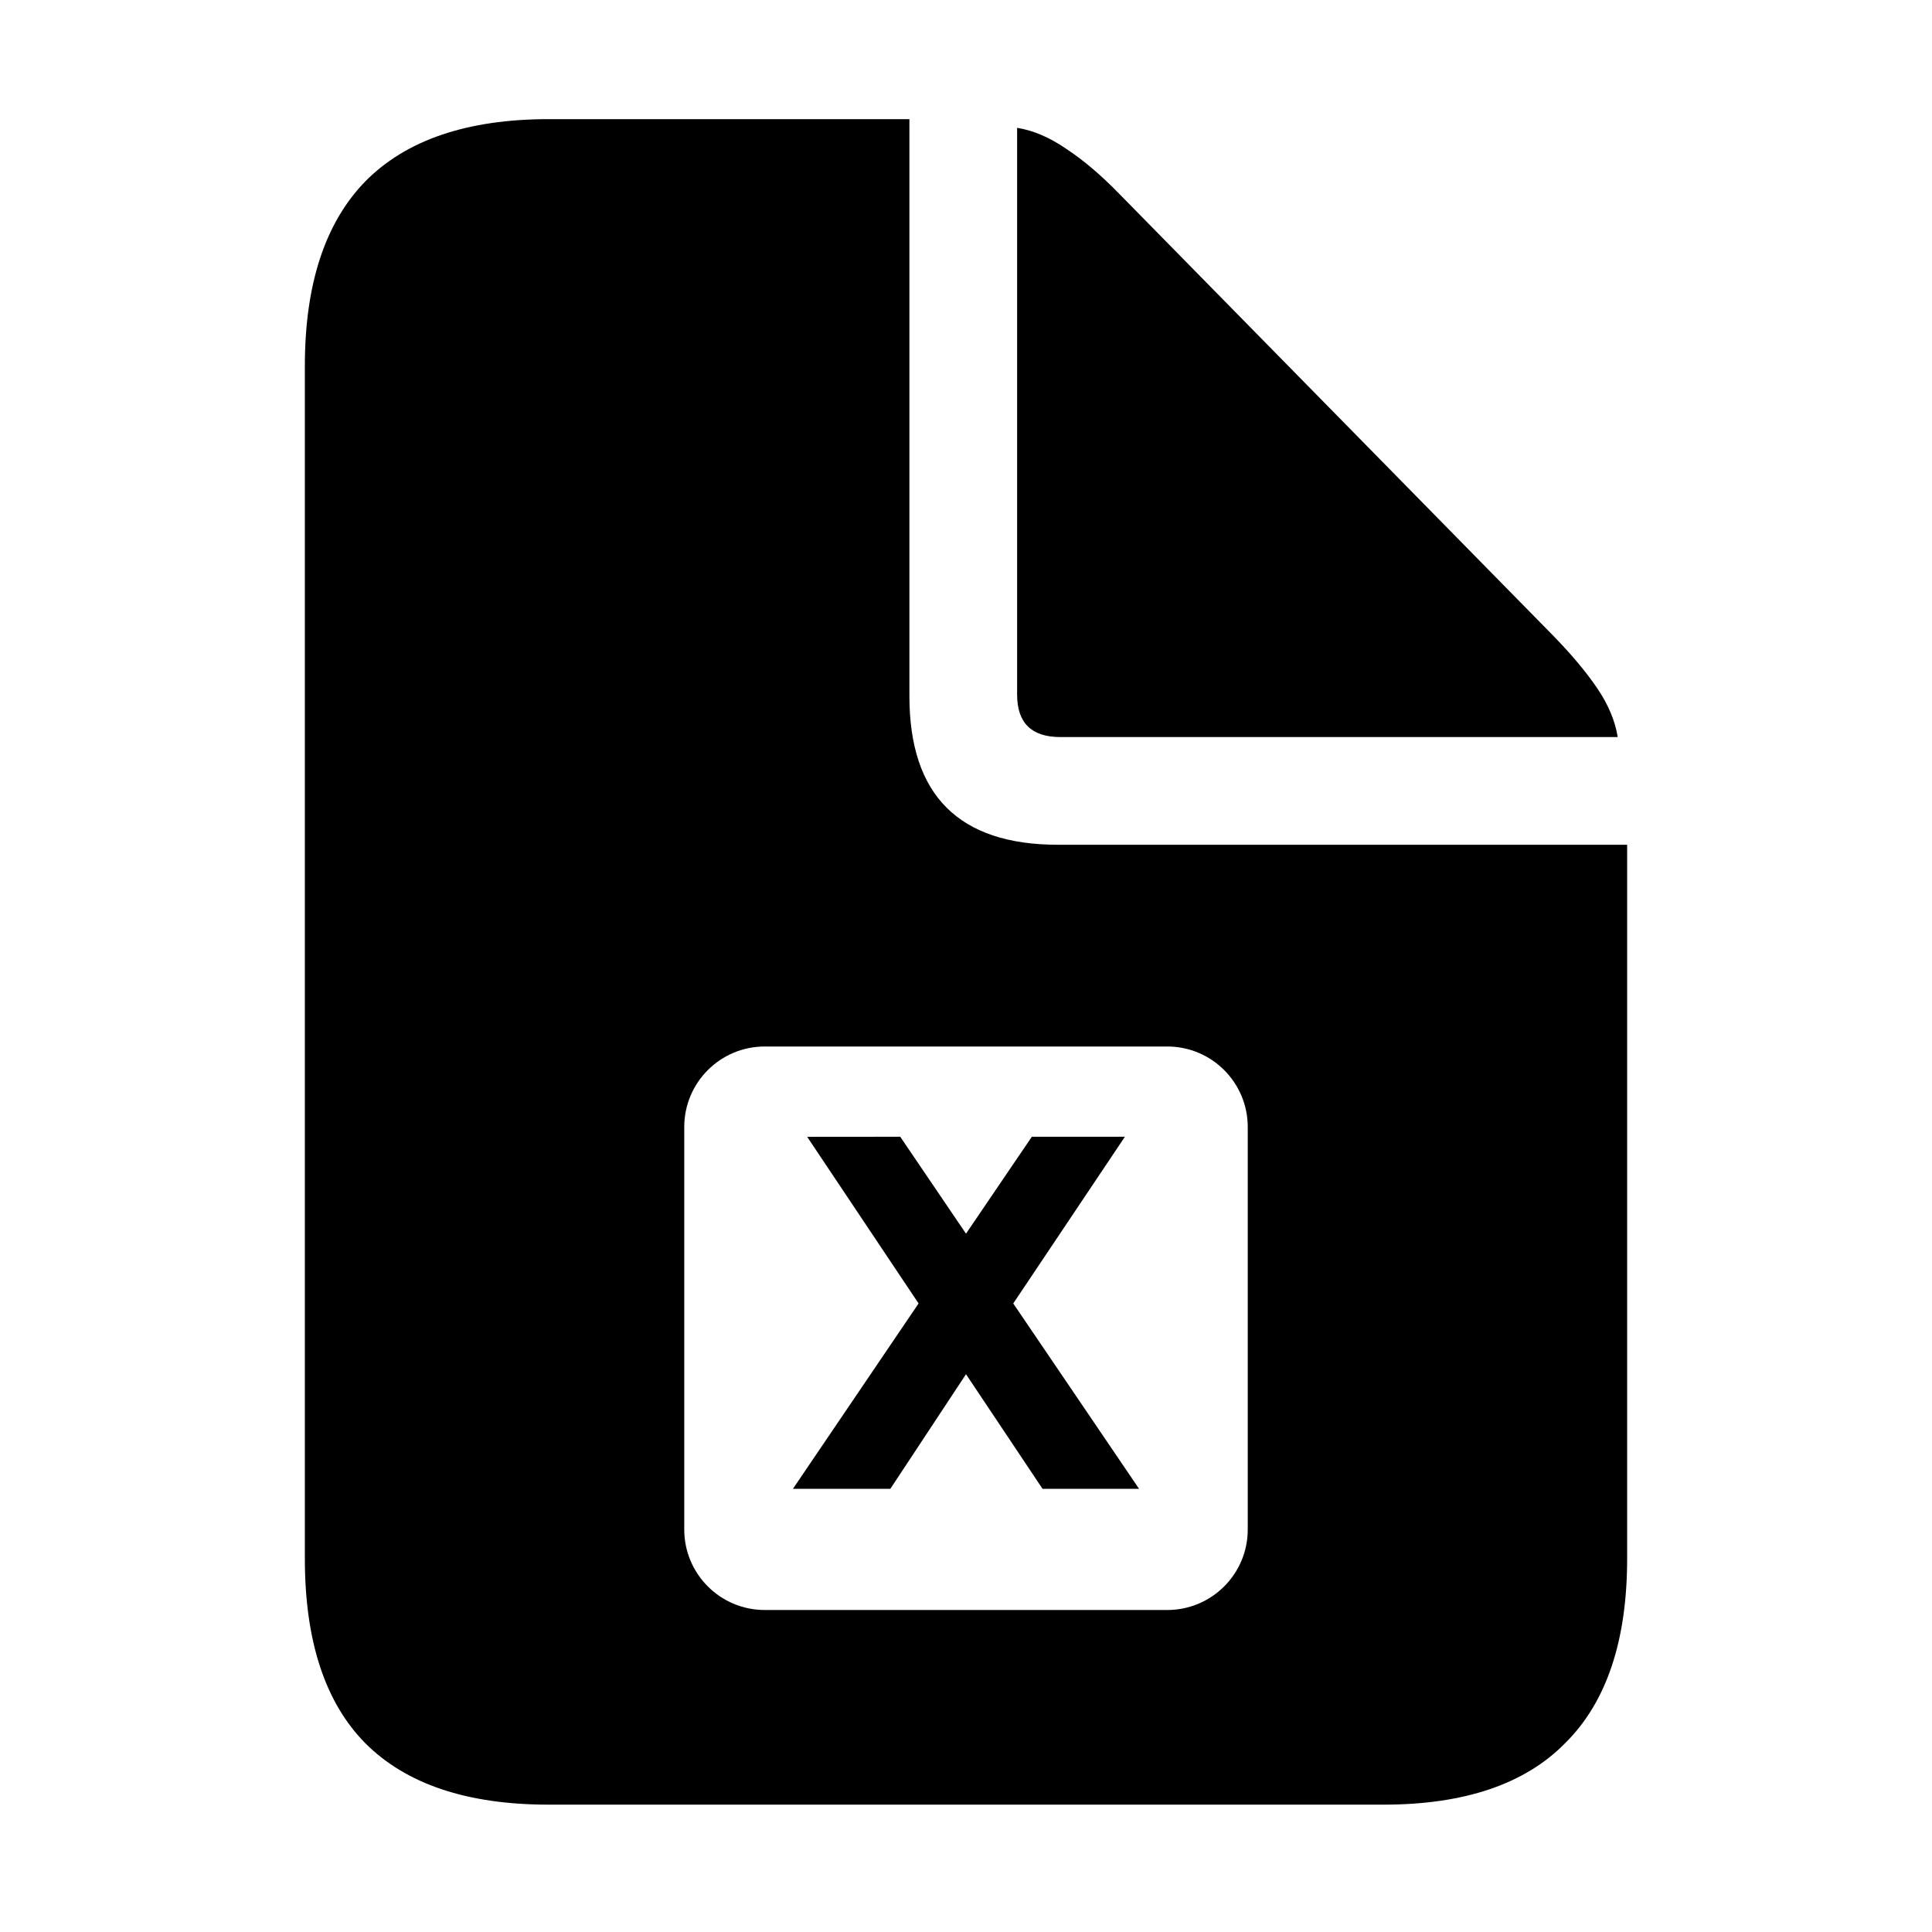
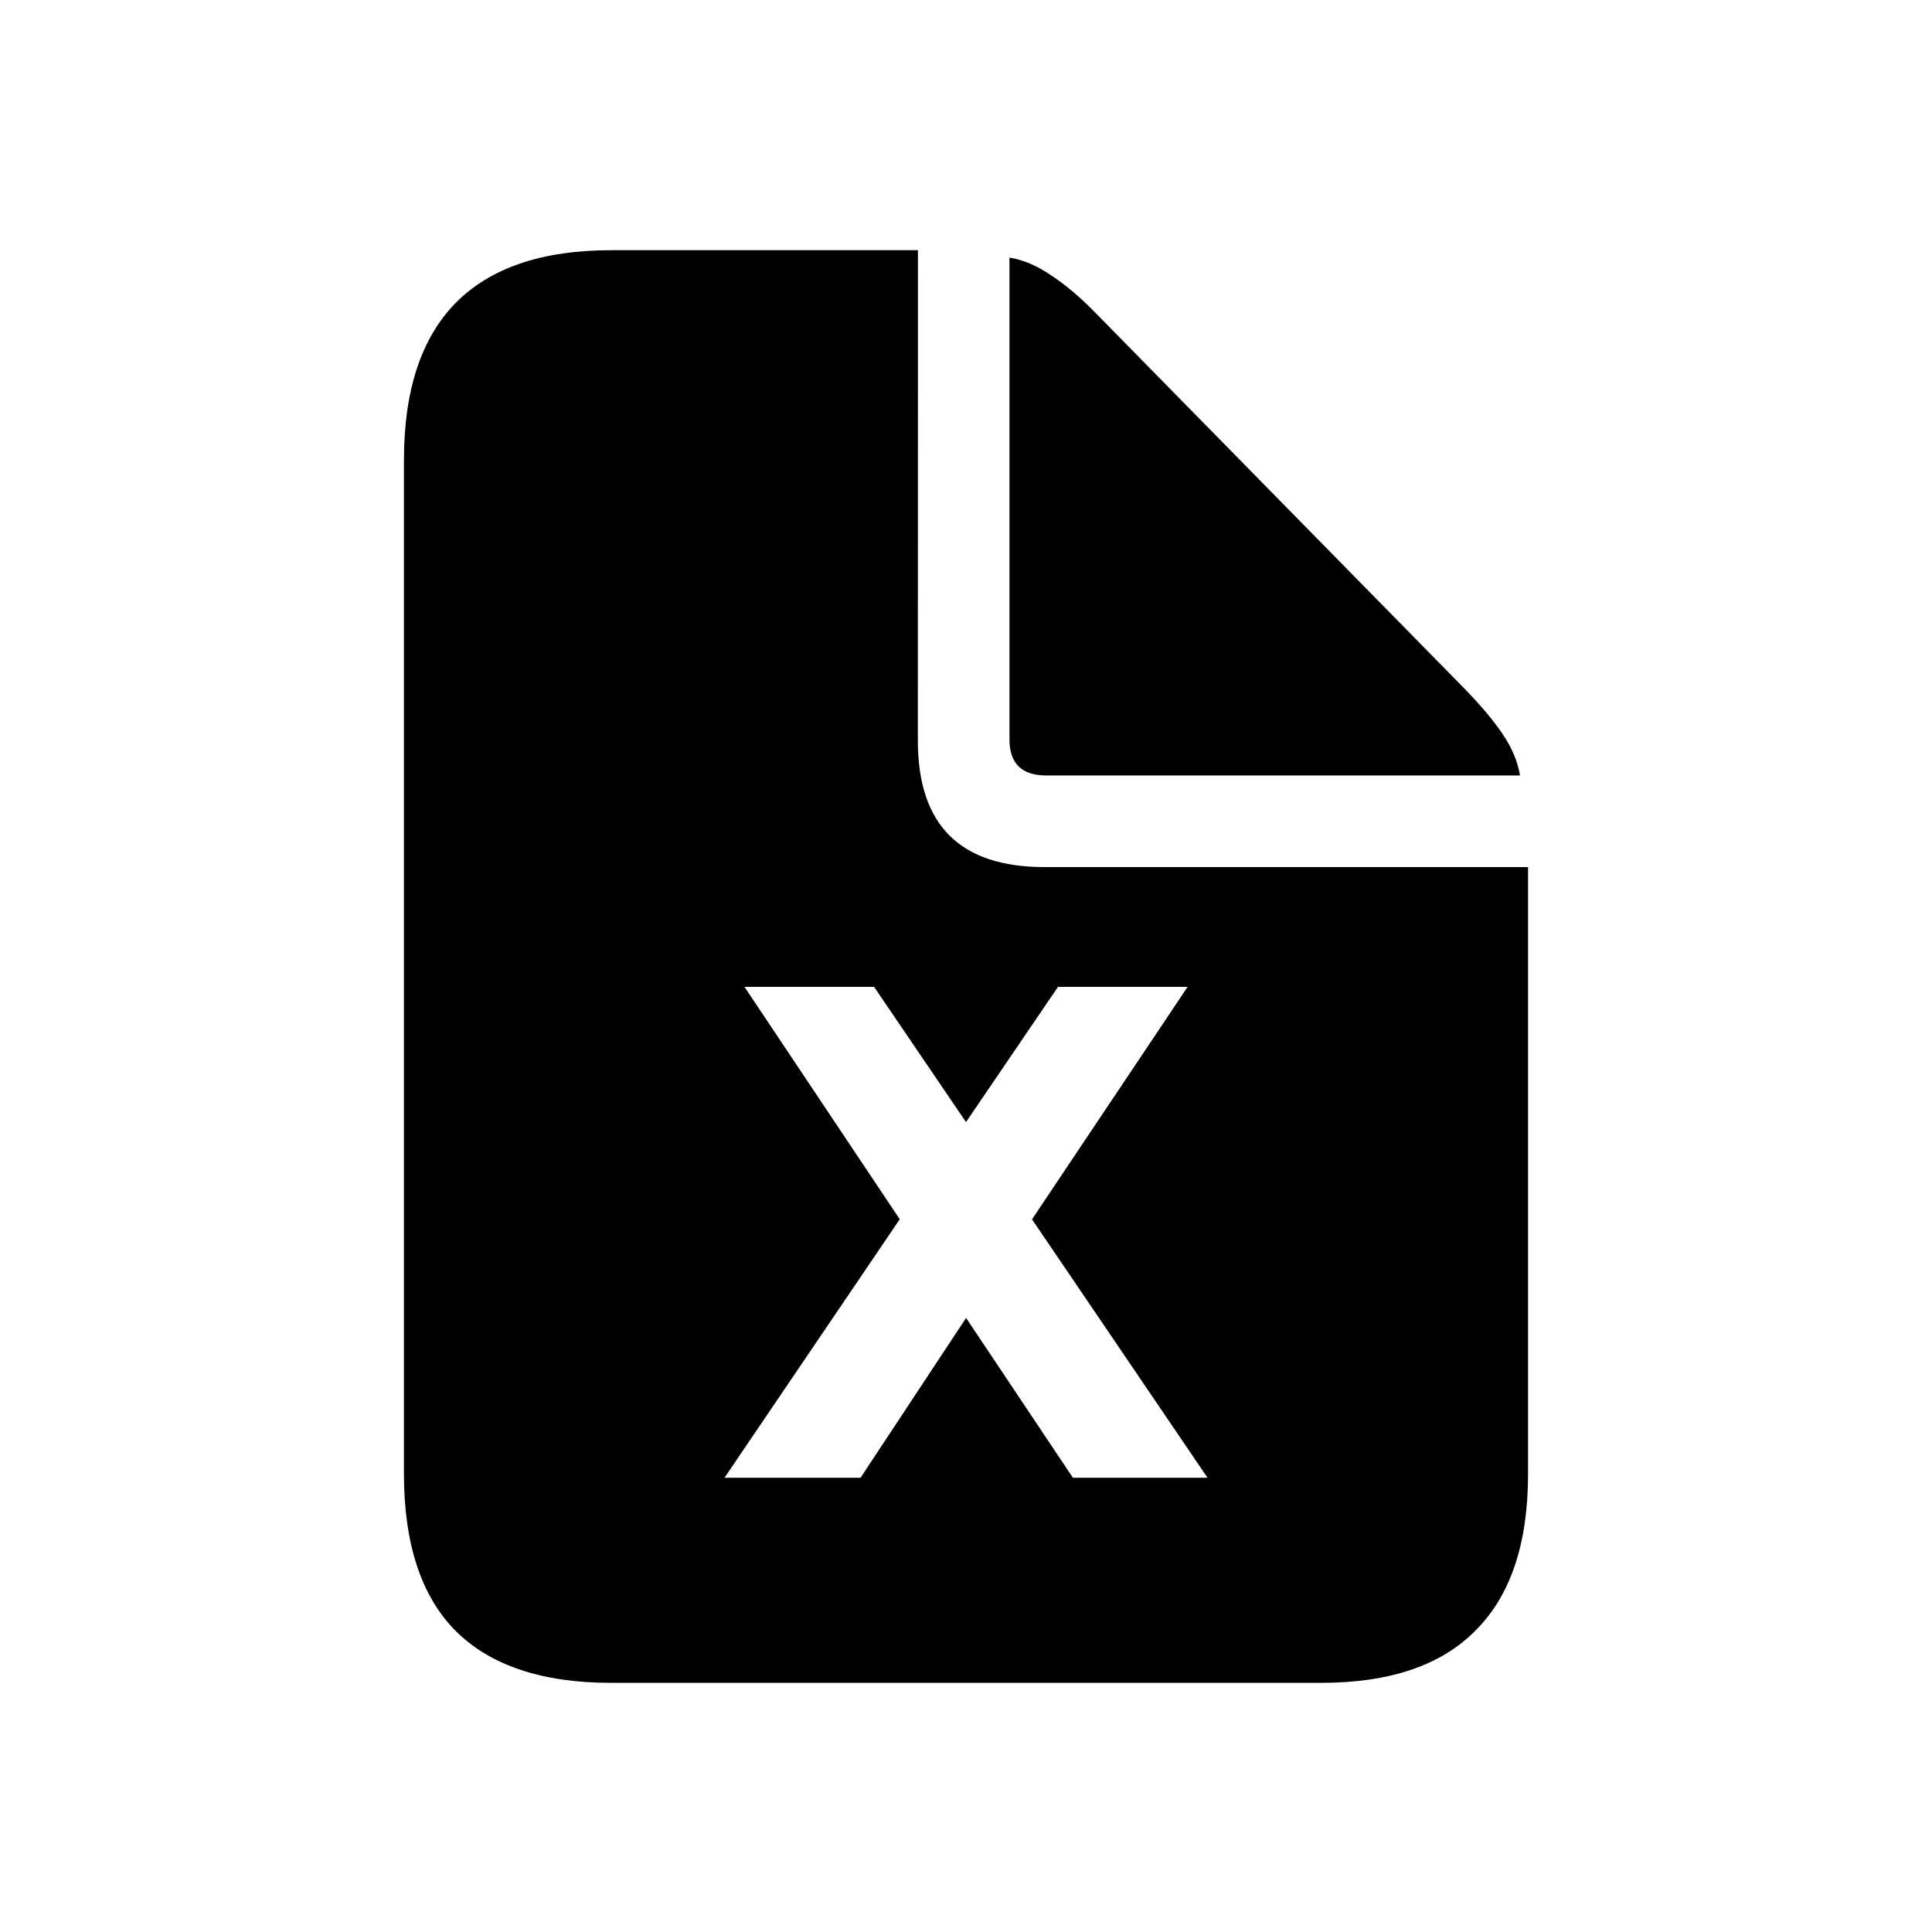
<svg xmlns="http://www.w3.org/2000/svg" fill="currentColor" viewBox="0 0 24 24">
-   <path d="M11.297 8.648q0 1.846 1.846 1.846h7.07v8.867q0 1.524-.762 2.285-.751.772-2.265.772H6.814q-1.513 0-2.275-.762-.752-.761-.752-2.295V4.547q0-1.523.752-2.295.762-.771 2.275-.772h4.483zM9.5 13a1 1 0 0 0-1 1v5a1 1 0 0 0 1 1h5a1 1 0 0 0 1-1v-5a1 1 0 0 0-1-1zm1.683 1.121L12 15.325l.818-1.204h1.156l-1.387 2.071 1.563 2.303h-1.199L12 17.071l-.94 1.424H9.85l1.561-2.303-1.384-2.07zm1.452-12.533q.303.048.615.264.312.205.654.556l5.381 5.479q.352.36.557.664.205.302.254.605h-6.924q-.537 0-.537-.527z" />
+   <path d="M11.402 9.201q0 1.57 1.57 1.57h6.01v7.537q0 1.294-.648 1.942-.639.655-1.926.655H7.593q-1.287 0-1.935-.647-.64-.648-.64-1.95V5.715q0-1.294.64-1.95.648-.657 1.935-.657h3.81zm-.225 5.945L9 18.357h1.69l1.311-1.985 1.327 1.985H15l-2.18-3.21 1.933-2.888h-1.61L12 13.939l-1.142-1.68H9.248zM12.54 3.2q.257.041.523.224.265.174.556.473l4.573 4.657q.3.307.474.564.174.258.216.515h-5.886q-.456 0-.456-.448z" />
</svg>
